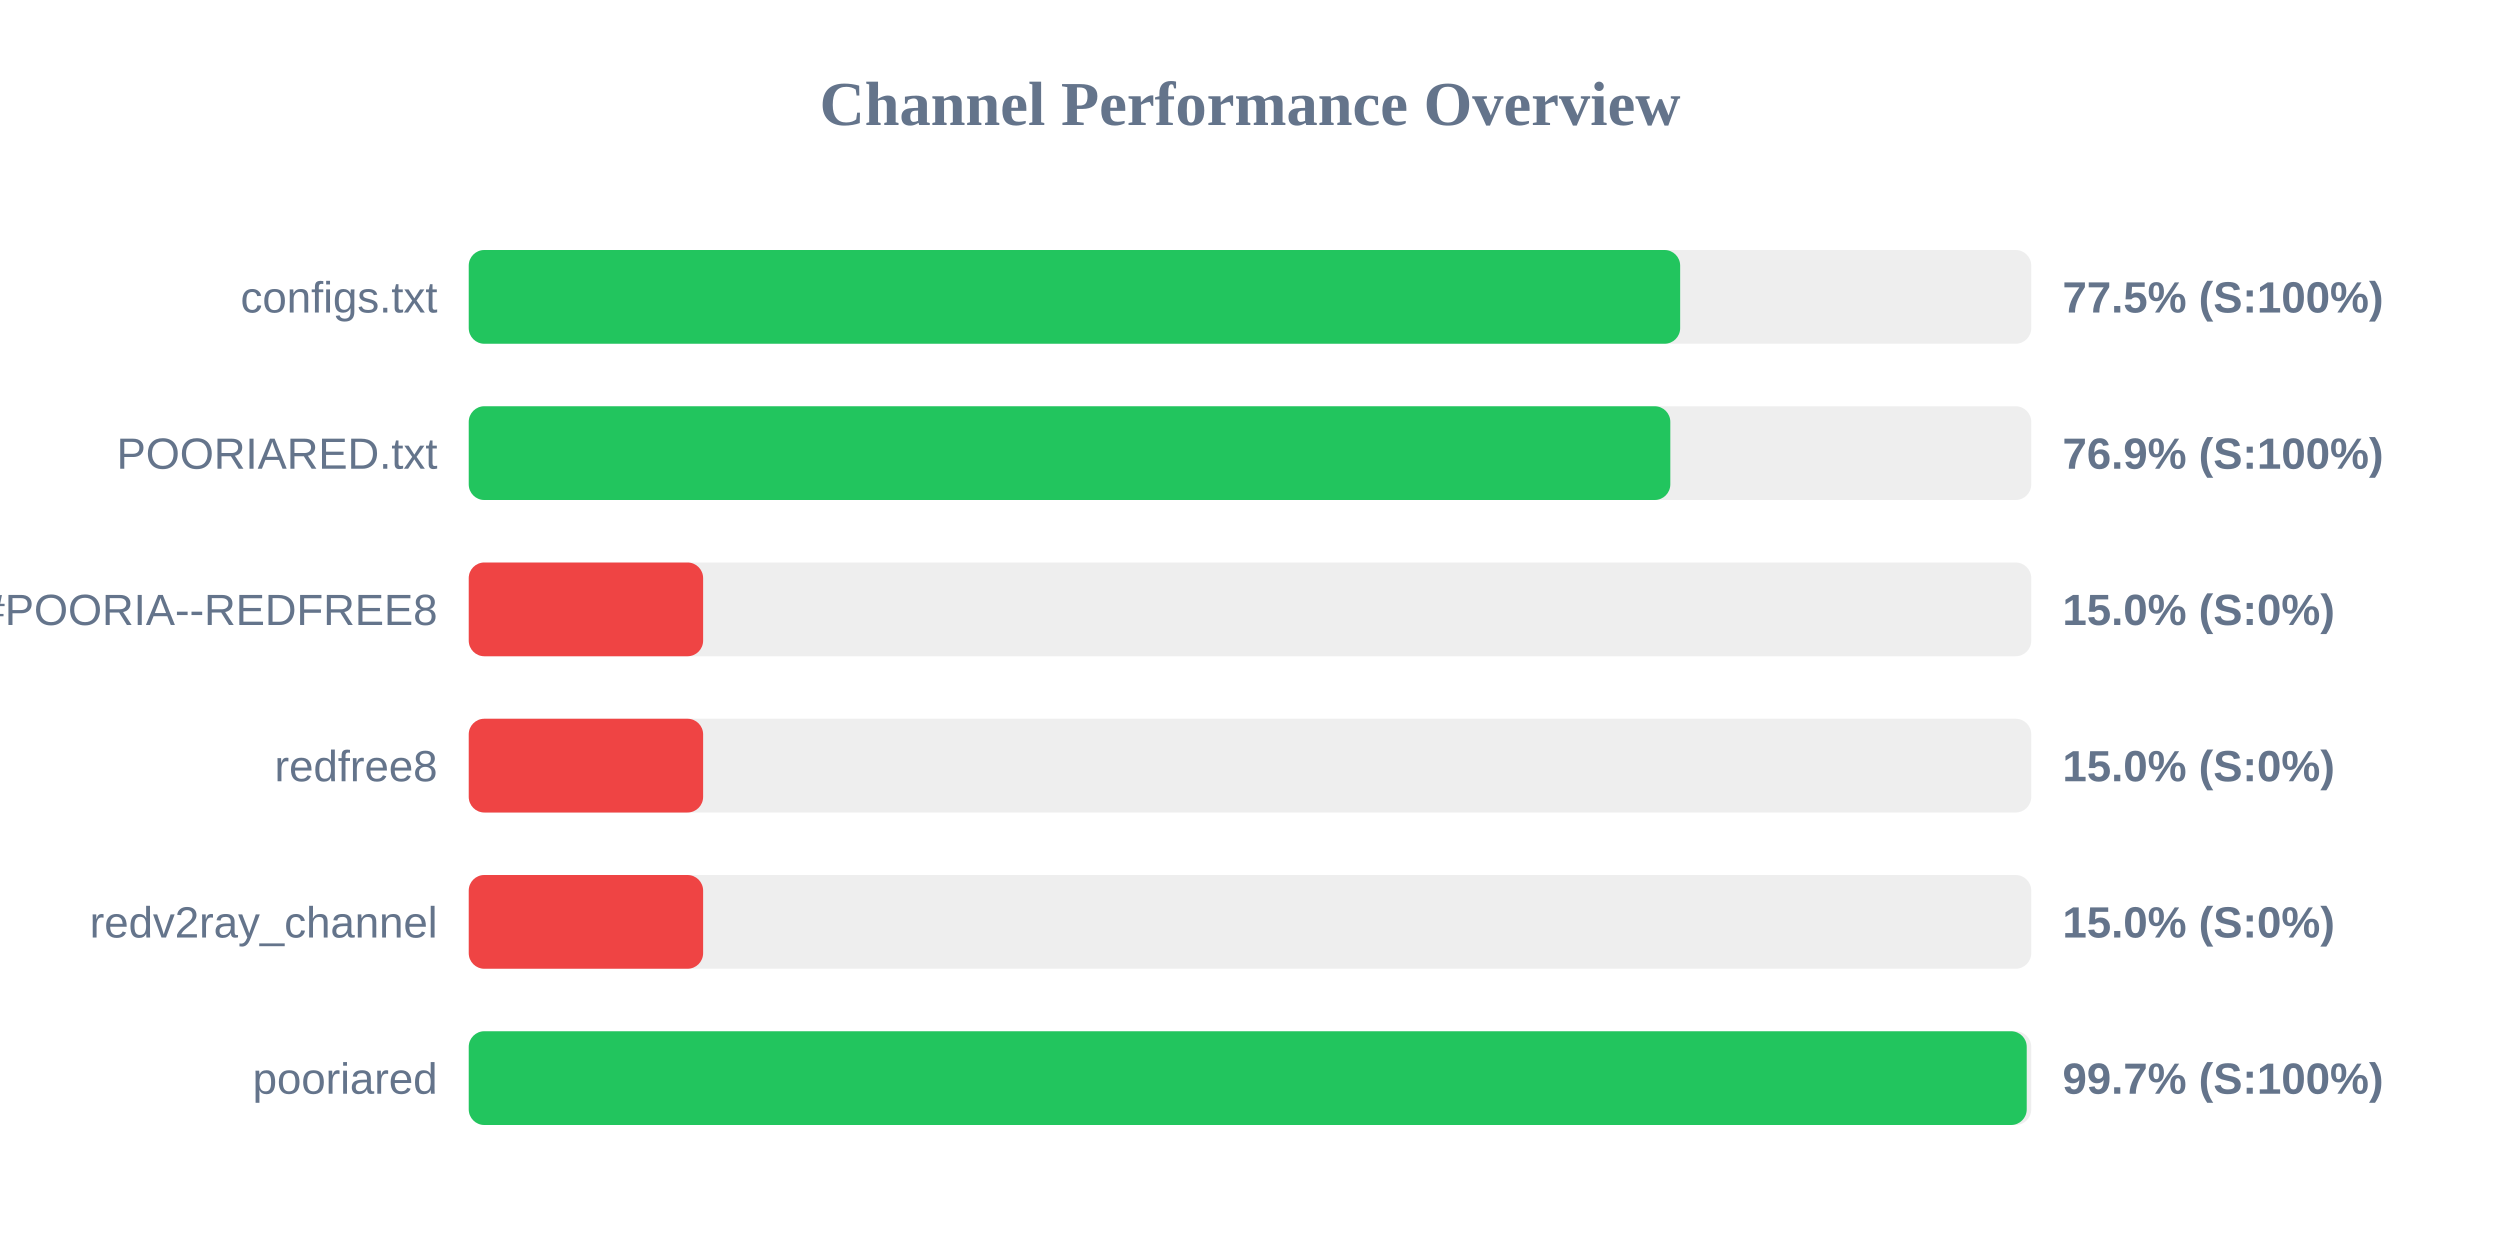
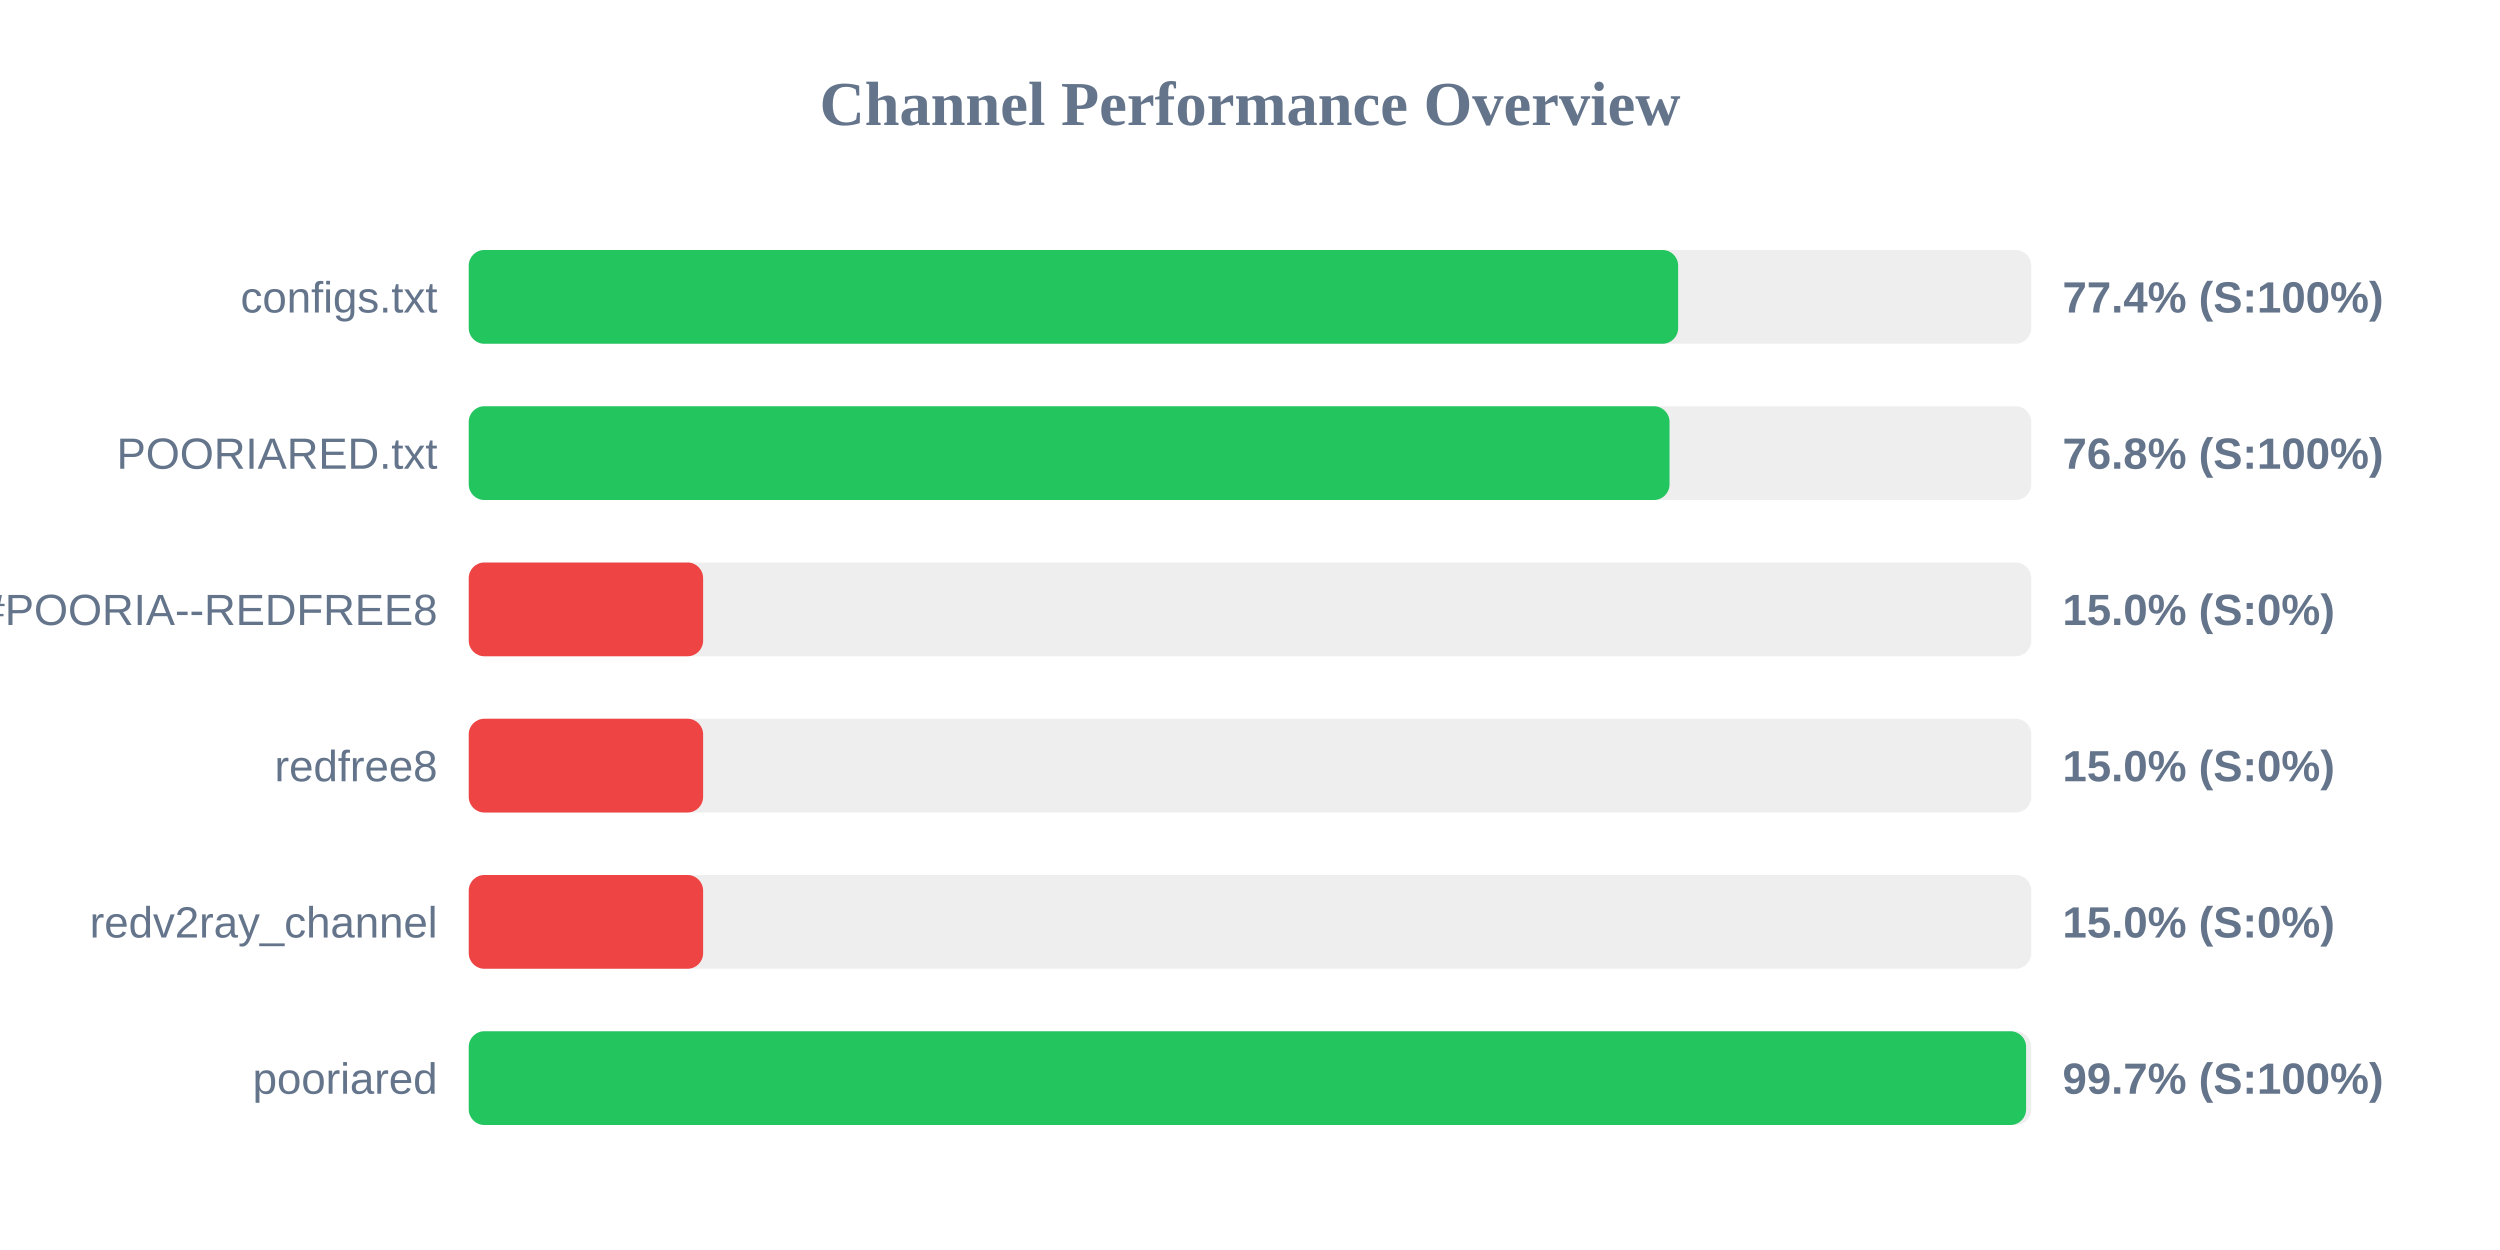
<svg xmlns="http://www.w3.org/2000/svg" width="800" height="400" version="1.1">
  <style>
        .row { font: 14px Arial; fill: #64748b; }
        .score { font: bold 14px Arial; fill: #64748b; }
    </style>
  <text x="400" y="40" text-anchor="middle" font-size="20px" font-weight="bold" fill="#64748b">Channel Performance Overview</text>
  <rect x="150" y="80" width="500" height="30" fill="#eee" rx="5" />
-   <rect x="150" y="80" width="387.65" height="30" fill="#22c55e" rx="5" />
+   <rect x="150" y="80" width="387.0" height="30" fill="#22c55e" rx="5" />
  <text x="140" y="100" text-anchor="end" class="row">configs.txt</text>
-   <text x="660" y="100" text-anchor="start" class="score">77.5% (S:100%)</text>
+   <text x="660" y="100" text-anchor="start" class="score">77.4% (S:100%)</text>
  <rect x="150" y="130" width="500" height="30" fill="#eee" rx="5" />
-   <rect x="150" y="130" width="384.5" height="30" fill="#22c55e" rx="5" />
+   <rect x="150" y="130" width="384.25" height="30" fill="#22c55e" rx="5" />
  <text x="140" y="150" text-anchor="end" class="row">POORIARED.txt</text>
-   <text x="660" y="150" text-anchor="start" class="score">76.9% (S:100%)</text>
+   <text x="660" y="150" text-anchor="start" class="score">76.8% (S:100%)</text>
  <rect x="150" y="180" width="500" height="30" fill="#eee" rx="5" />
  <rect x="150" y="180" width="75.0" height="30" fill="#ef4444" rx="5" />
  <text x="140" y="200" text-anchor="end" class="row">POORIA--REDFREE8.txt#POORIA--REDFREE8</text>
  <text x="660" y="200" text-anchor="start" class="score">15.0% (S:0%)</text>
  <rect x="150" y="230" width="500" height="30" fill="#eee" rx="5" />
  <rect x="150" y="230" width="75.0" height="30" fill="#ef4444" rx="5" />
  <text x="140" y="250" text-anchor="end" class="row">redfree8</text>
  <text x="660" y="250" text-anchor="start" class="score">15.0% (S:0%)</text>
  <rect x="150" y="280" width="500" height="30" fill="#eee" rx="5" />
  <rect x="150" y="280" width="75.0" height="30" fill="#ef4444" rx="5" />
  <text x="140" y="300" text-anchor="end" class="row">redv2ray_channel</text>
  <text x="660" y="300" text-anchor="start" class="score">15.0% (S:0%)</text>
  <rect x="150" y="330" width="500" height="30" fill="#eee" rx="5" />
-   <rect x="150" y="330" width="498.55" height="30" fill="#22c55e" rx="5" />
+   <rect x="150" y="330" width="498.35" height="30" fill="#22c55e" rx="5" />
  <text x="140" y="350" text-anchor="end" class="row">pooriared</text>
  <text x="660" y="350" text-anchor="start" class="score">99.7% (S:100%)</text>
</svg>
